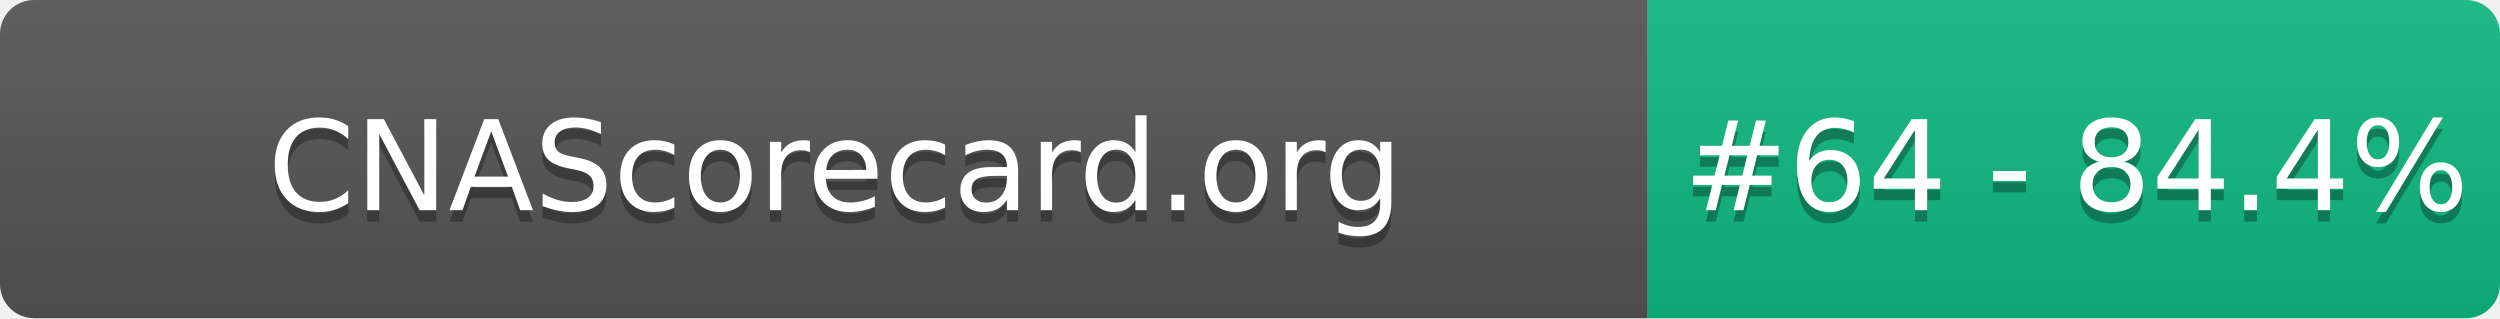
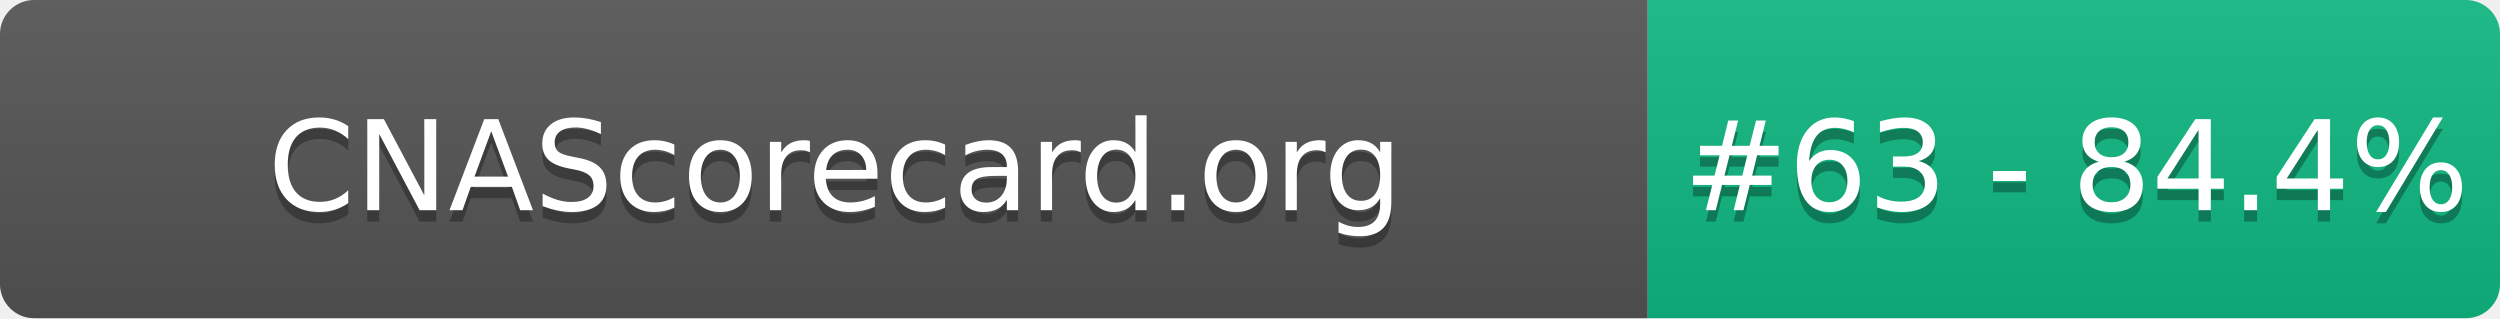
- <svg xmlns="http://www.w3.org/2000/svg" width="220" height="28" role="img" aria-label="CNAScorecard.org: #64 - 84.4%">
+ <svg xmlns="http://www.w3.org/2000/svg" width="220" height="28" role="img" aria-label="CNAScorecard.org: #63 - 84.4%">
  <linearGradient id="s" x2="0" y2="100%">
    <stop offset="0" stop-color="#bbb" stop-opacity=".1" />
    <stop offset="1" stop-opacity=".1" />
  </linearGradient>
  <clipPath id="r">
    <rect width="220" height="28" rx="3" fill="#fff" />
  </clipPath>
  <g clip-path="url(#r)">
    <rect width="145" height="28" fill="#555" />
    <rect x="145" width="75" height="28" fill="#10B981" />
    <rect width="220" height="28" fill="url(#s)" />
  </g>
  <g fill="#fff" text-anchor="middle" font-family="Verdana,Geneva,DejaVu Sans,sans-serif" text-rendering="geometricPrecision" font-size="110">
    <text aria-hidden="true" x="735" y="195" fill="#010101" fill-opacity=".3" transform="scale(.1)" textLength="1350">CNAScorecard.org</text>
    <text x="735" y="185" transform="scale(.1)" fill="#fff" textLength="1350">CNAScorecard.org</text>
-     <text aria-hidden="true" x="1827" y="195" fill="#010101" fill-opacity=".3" transform="scale(.1)" textLength="605">#64 - 84.4%</text>
-     <text x="1827" y="185" transform="scale(.1)" fill="#fff" textLength="605">#64 - 84.4%</text>
+     <text aria-hidden="true" x="1827" y="195" fill="#010101" fill-opacity=".3" transform="scale(.1)" textLength="605">#63 - 84.4%</text>
+     <text x="1827" y="185" transform="scale(.1)" fill="#fff" textLength="605">#63 - 84.4%</text>
  </g>
</svg>
